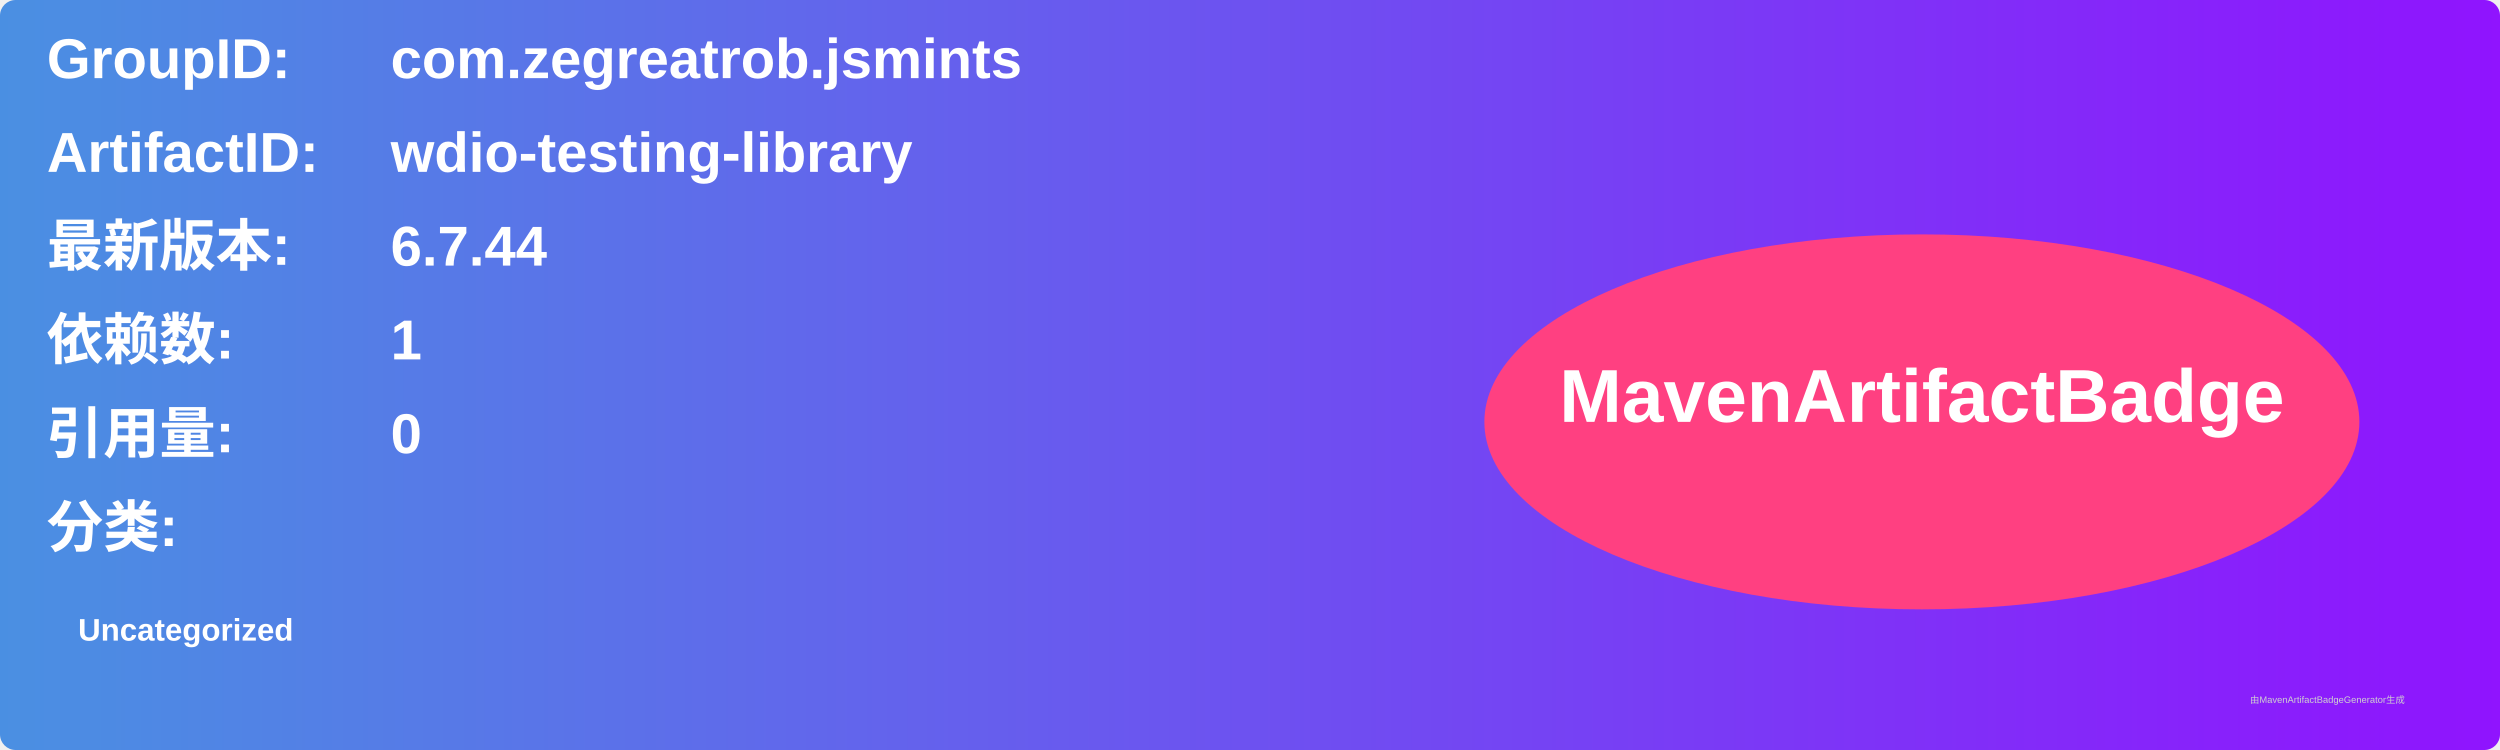
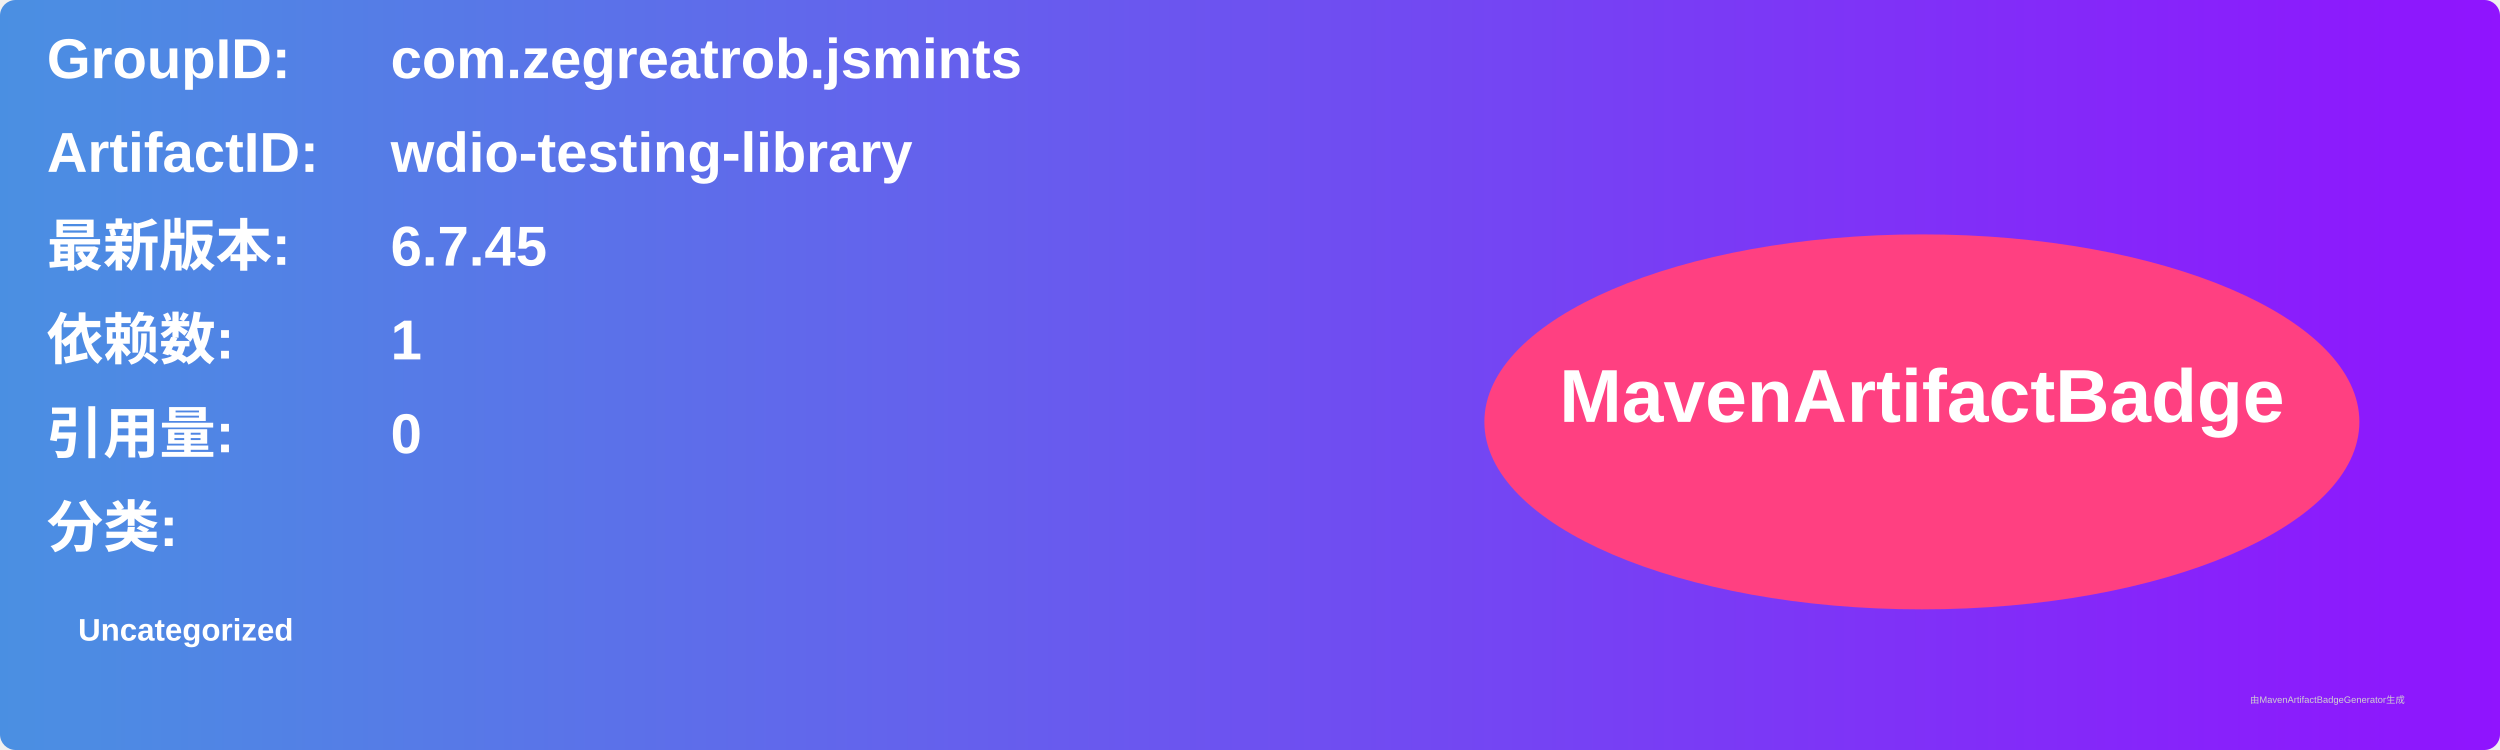
<svg xmlns="http://www.w3.org/2000/svg" width="800" height="240" viewBox="0 0 800 240">
  <linearGradient id="grad" x1="0%" y1="0%" x2="100%" y2="0%">
    <stop offset="0%" stop-color="#4a90e2" />
    <stop offset="100%" stop-color="#9013fe" />
  </linearGradient>
  <rect width="100%" height="100%" rx="5" ry="5" fill="url(#grad)" />
  <g transform="translate(15, 15)">
    <text x="0" y="10" font-family="Arial" font-size="18" fill="white" font-weight="bold" width="260">GroupID:</text>
    <text x="110" y="10" font-family="Arial" font-size="18" fill="white" font-weight="bold" width="460">com.zegreatrob.jsmints</text>
    <text x="0" y="40" font-family="Arial" font-size="18" fill="white" font-weight="bold" width="260">ArtifactID:</text>
    <text x="110" y="40" font-family="Arial" font-size="18" fill="white" font-weight="bold" width="460">wdio-testing-library</text>
    <text x="0" y="70" font-family="Arial" font-size="18" fill="white" font-weight="bold">最新版本:</text>
    <text x="110" y="70" font-family="Arial" font-size="18" fill="white" font-weight="bold">
-       <tspan font-weight="bold">6.7.44</tspan>
+       <tspan font-weight="bold">6.7.45</tspan>
    </text>
    <text x="0" y="100" font-family="Arial" font-size="18" fill="white" font-weight="bold">依赖数: </text>
    <text x="110" y="100" font-family="Arial" font-size="18" fill="white">
      <tspan font-weight="bold">1</tspan>
    </text>
    <text x="0" y="130" font-family="Arial" font-size="18" fill="white" font-weight="bold">引用量: </text>
    <text x="110" y="130" font-family="Arial" font-size="18" fill="white">
      <tspan font-weight="bold">0</tspan>
    </text>
    <text x="0" y="160" font-family="Arial" font-size="18" fill="white" font-weight="bold">分类:</text>
    <text x="10" y="190" font-family="Arial" font-size="10" fill="white">
      <tspan font-weight="bold">Uncategorized</tspan>
    </text>
    <ellipse cx="600" cy="120" rx="140" ry="60" fill="#ff4081" />
    <text x="600" y="120" text-anchor="middle" font-family="Arial" font-size="24" fill="white" font-weight="bold">MavenArtifactBadge</text>
  </g>
  <text x="720" y="225" font-family="Arial" font-size="3" fill="#d0d0d0">由MavenArtifactBadgeGenerator生成</text>
</svg>
